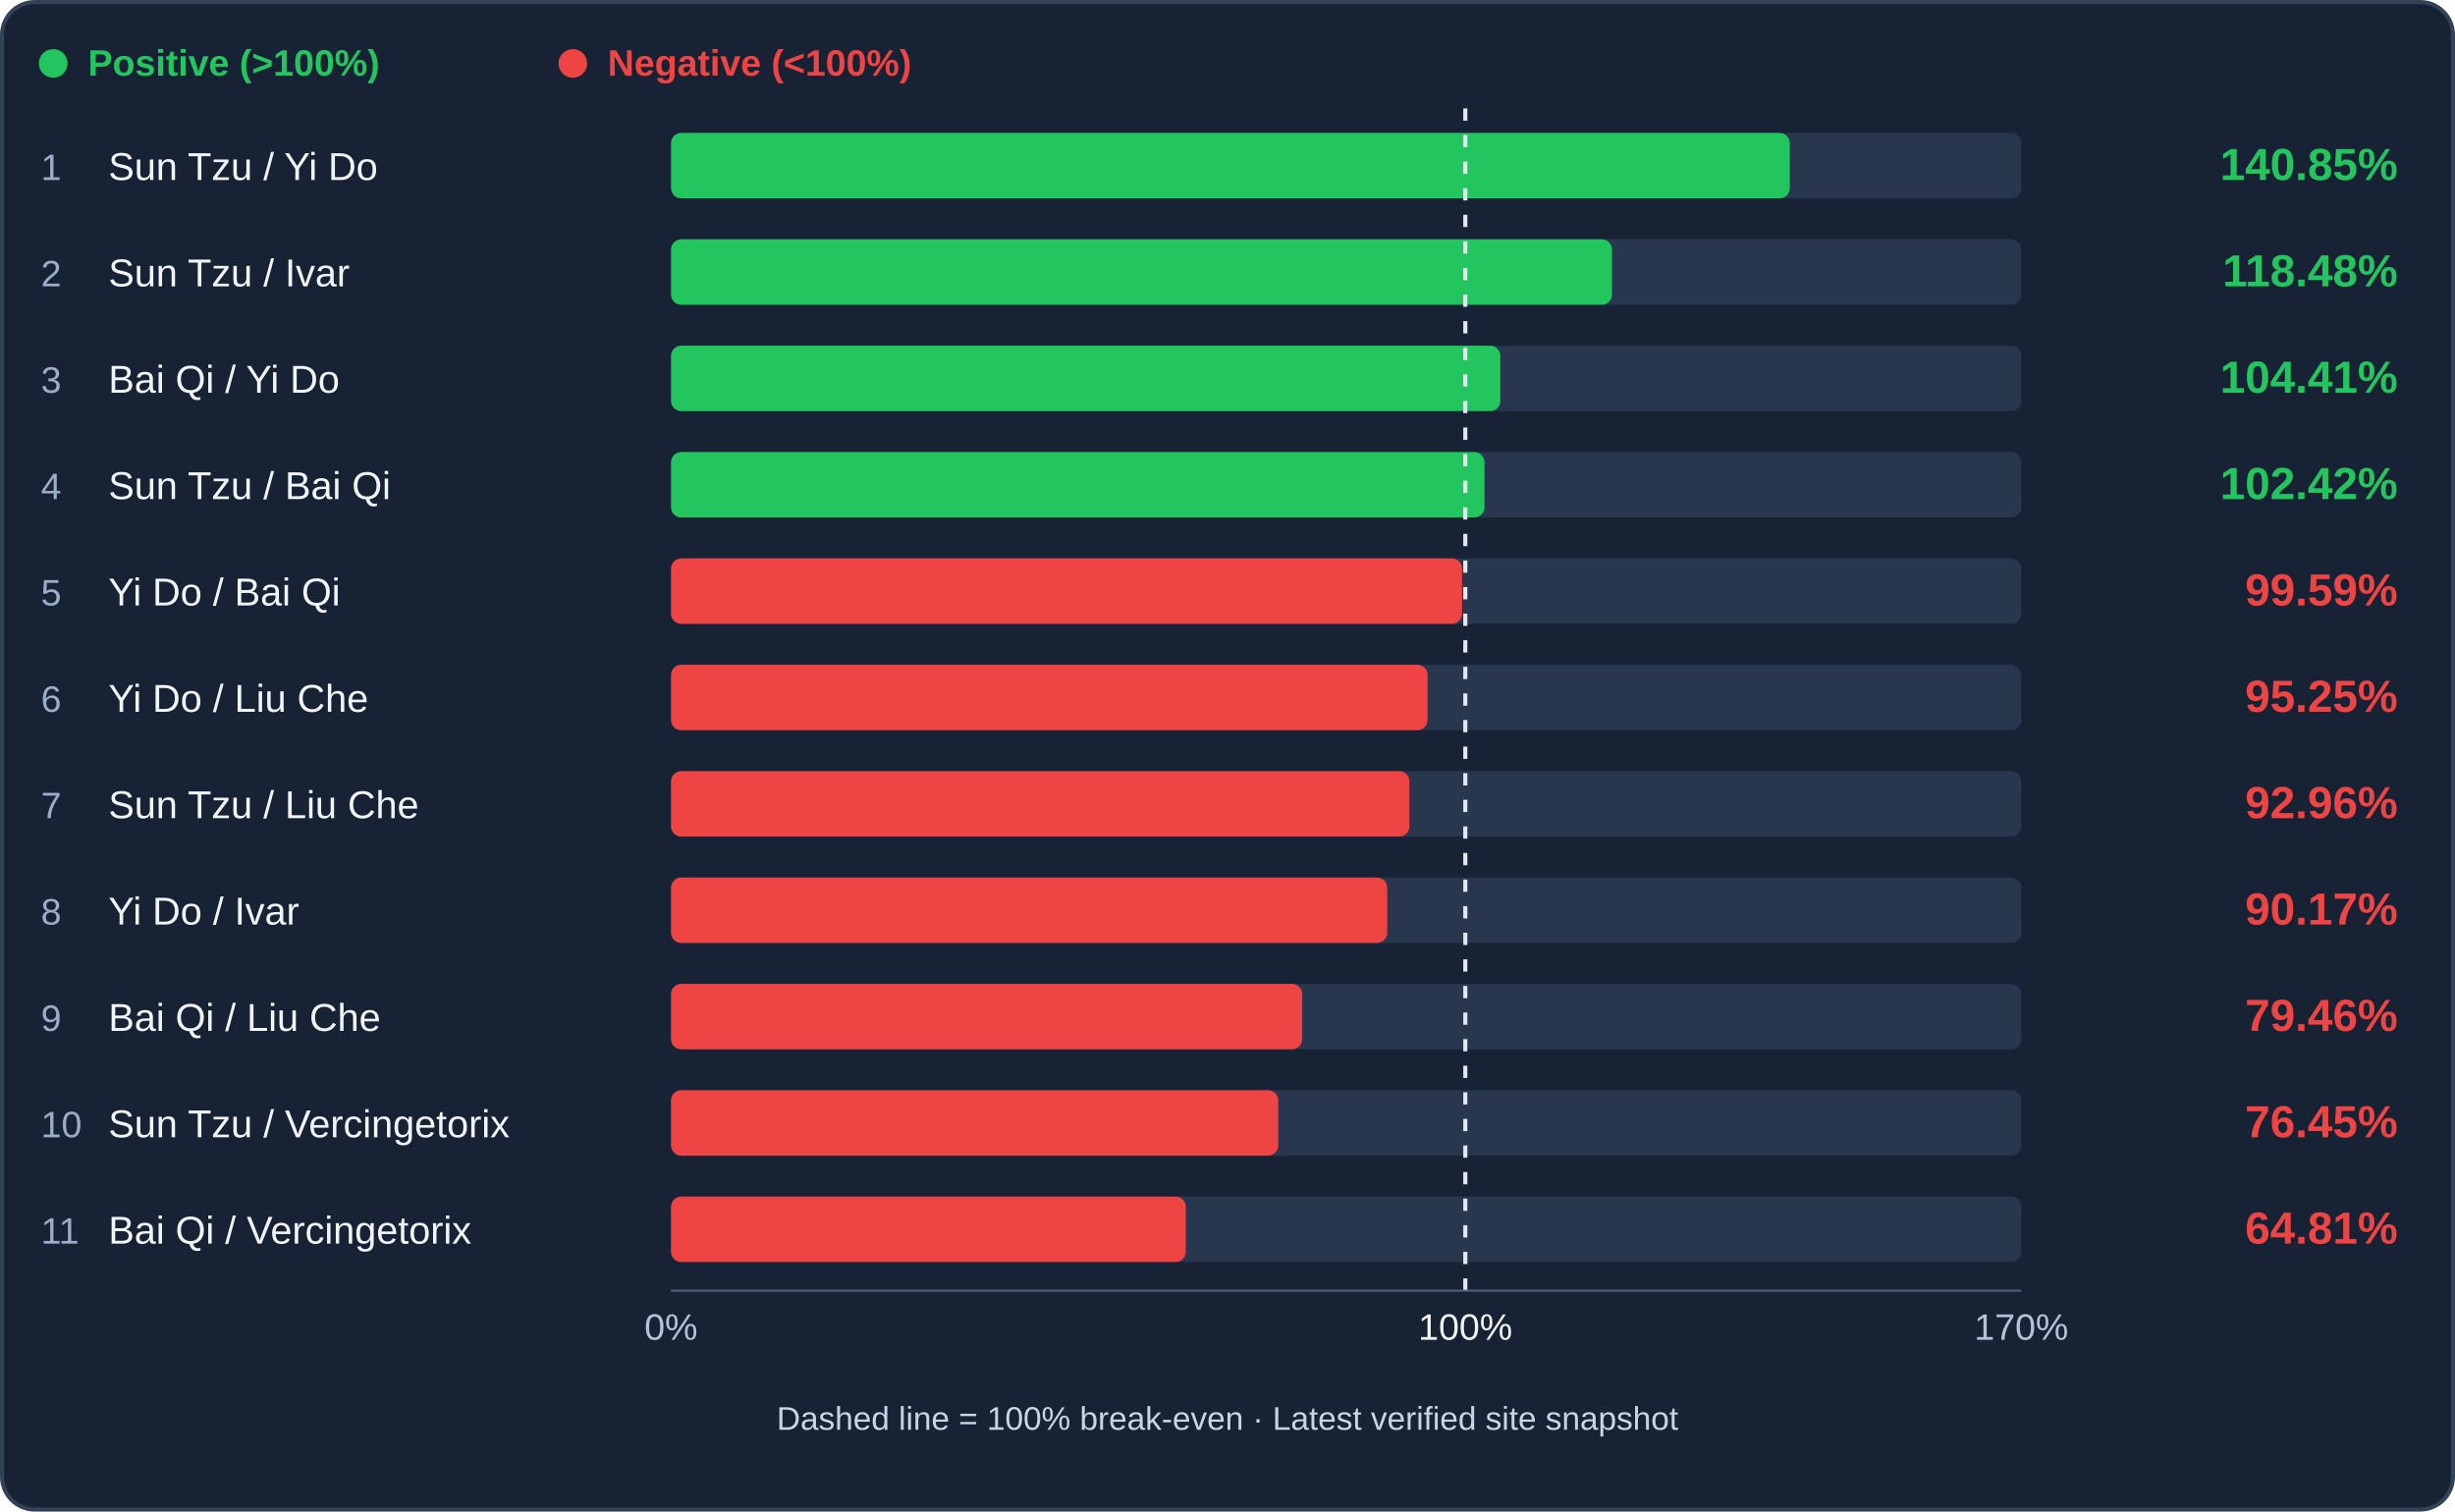
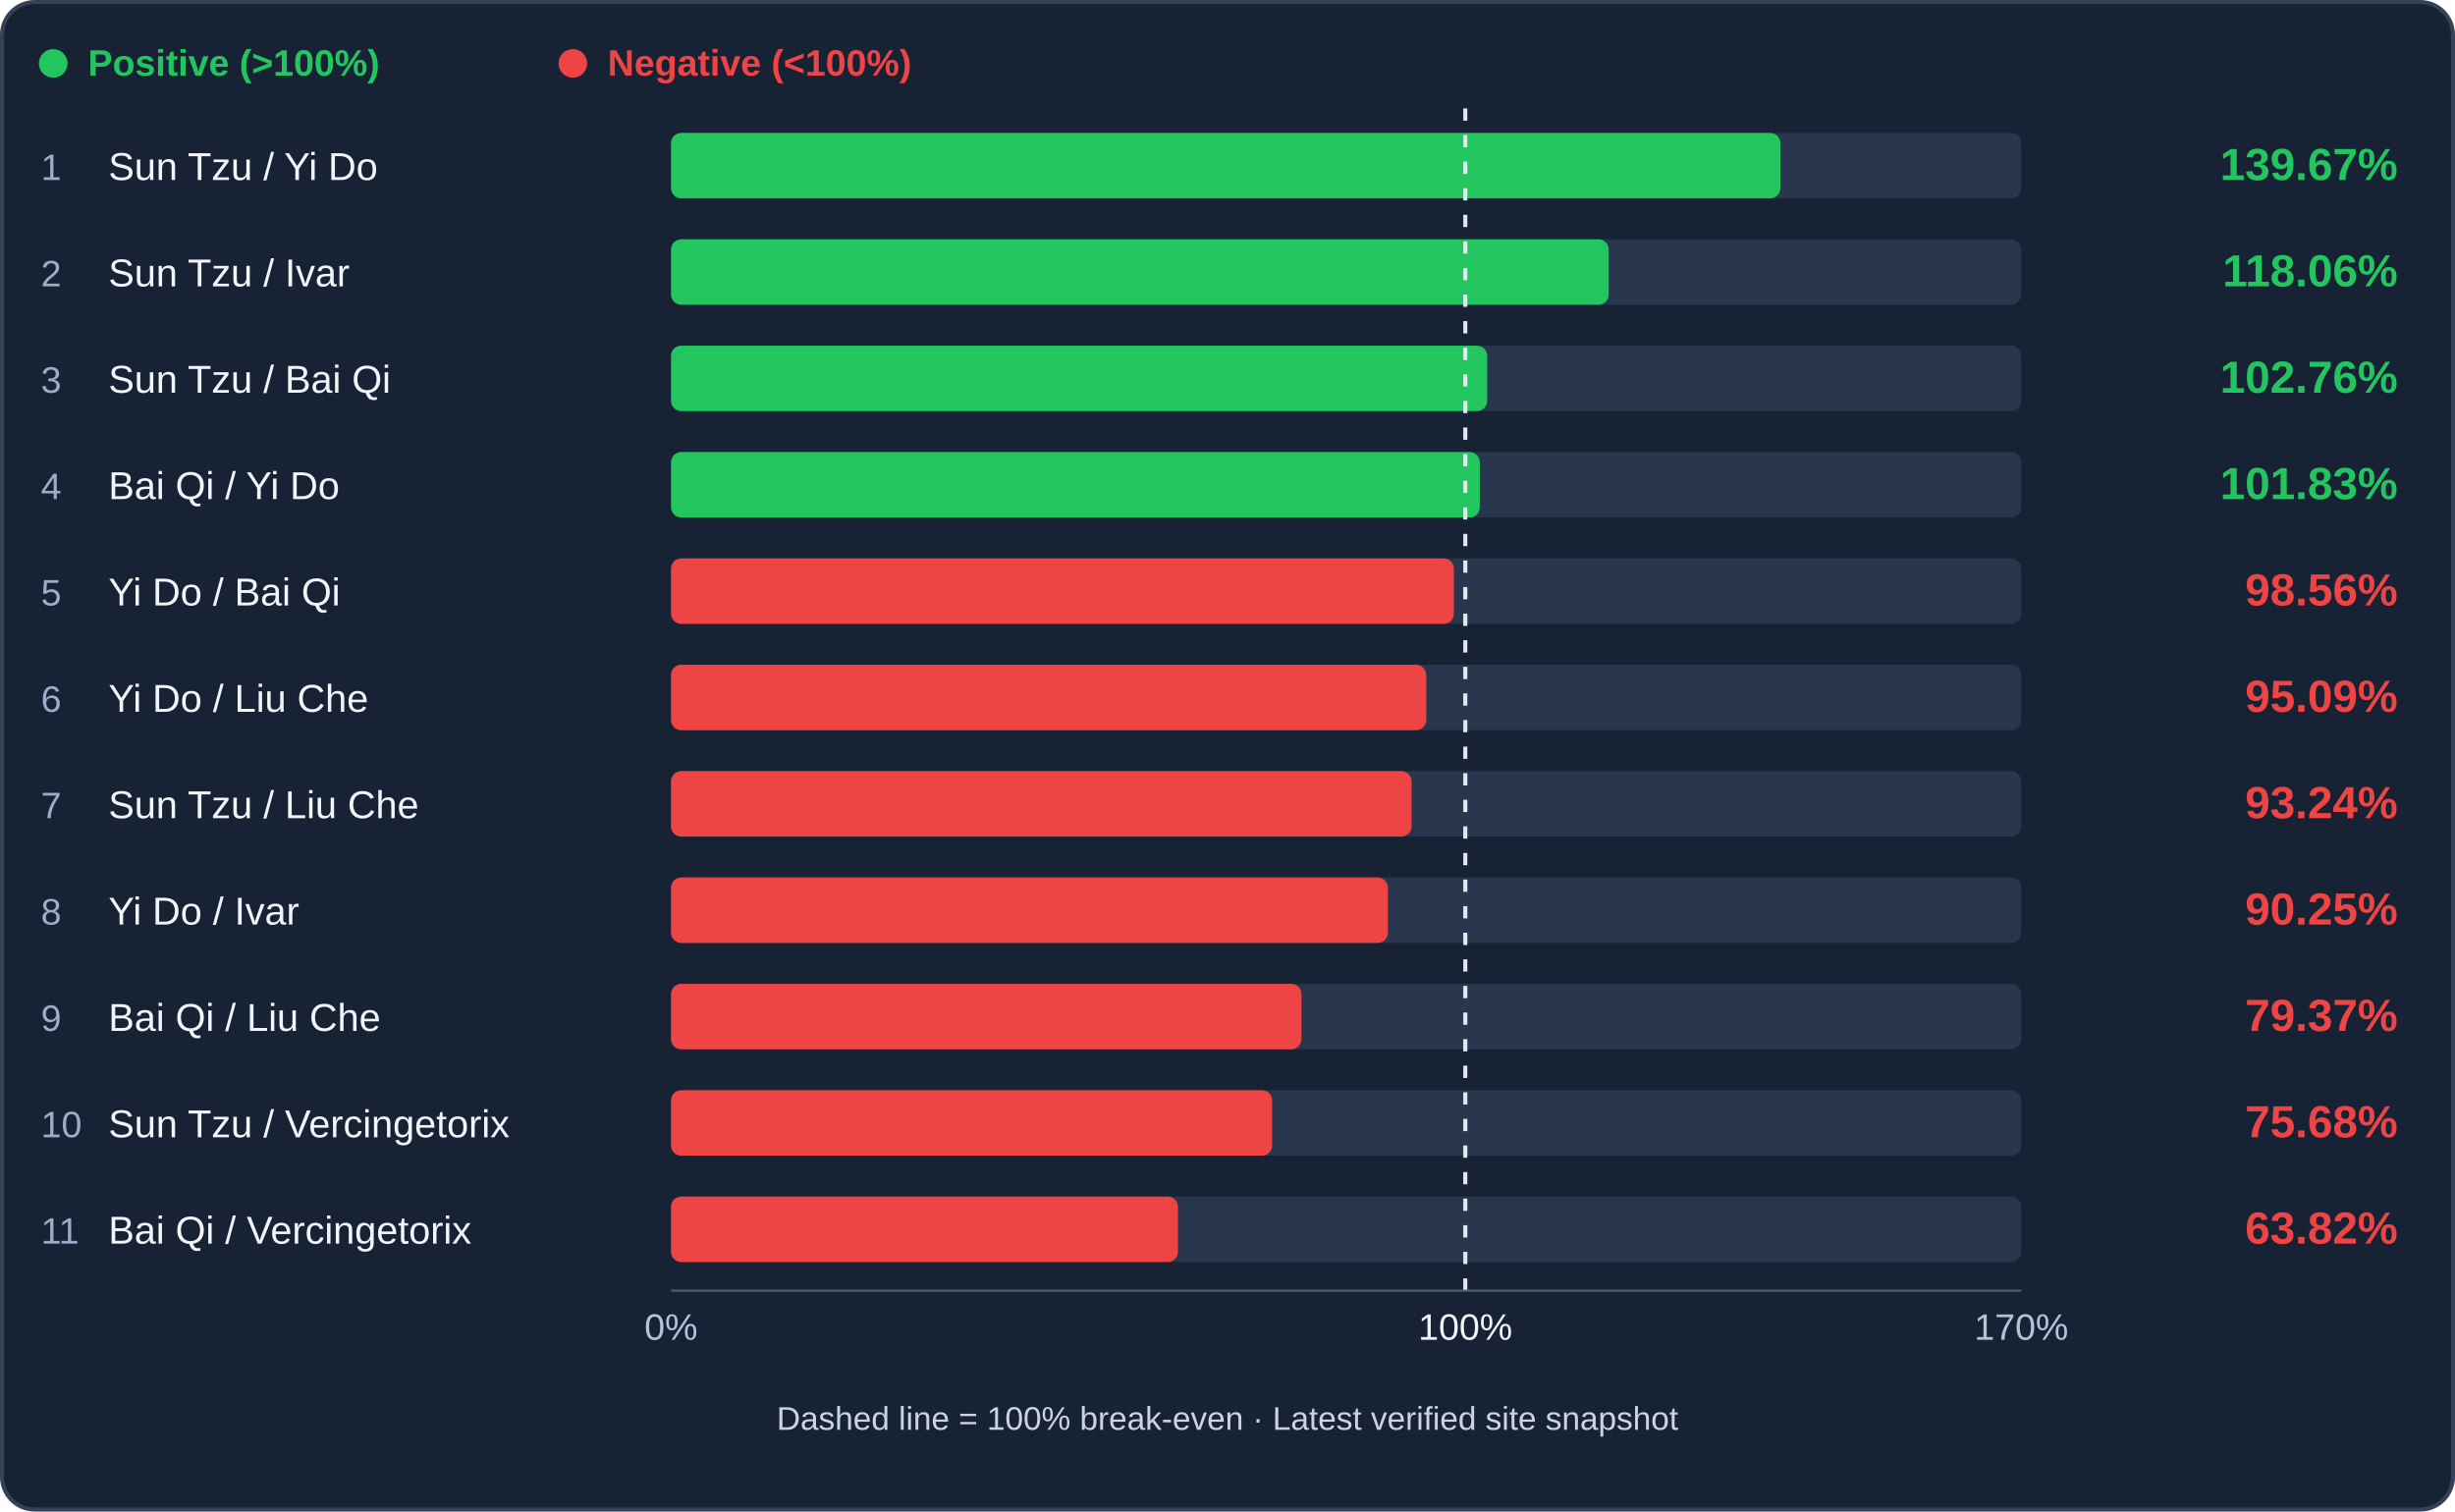
<svg xmlns="http://www.w3.org/2000/svg" viewBox="0 0 1200 739" role="img" aria-label="Infantry trade efficiency ranking">
  <rect x="1" y="1" width="1198" height="737" rx="16" fill="#172234" stroke="#344258" stroke-width="2" />
  <circle cx="26" cy="31" r="7" fill="#22c55e" />
  <text x="43" y="37" fill="#22c55e" font-family="Arial,sans-serif" font-size="18" font-weight="600">Positive (&gt;100%)</text>
  <circle cx="280" cy="31" r="7" fill="#ef4444" />
  <text x="297" y="37" fill="#ef4444" font-family="Arial,sans-serif" font-size="18" font-weight="600">Negative (&lt;100%)</text>
  <rect x="328" y="65" width="660" height="32" rx="5" fill="#28374d" />
-   <rect x="328" y="65" width="546.85" height="32" rx="5" fill="#22c55e" />
+   <rect x="328" y="65" width="542.24" height="32" rx="5" fill="#22c55e" />
  <text x="20" y="88" fill="#9baec9" font-family="Arial,sans-serif" font-size="18">1</text>
  <text x="53" y="88" fill="#f1f5f9" font-family="Arial,sans-serif" font-size="19">Sun Tzu / Yi Do</text>
-   <text x="1172" y="88" text-anchor="end" fill="#22c55e" font-family="Arial,sans-serif" font-weight="bold" font-size="22">140.85%</text>
+   <text x="1172" y="88" text-anchor="end" fill="#22c55e" font-family="Arial,sans-serif" font-weight="bold" font-size="22">139.67%</text>
  <rect x="328" y="117" width="660" height="32" rx="5" fill="#28374d" />
-   <rect x="328" y="117" width="459.96" height="32" rx="5" fill="#22c55e" />
+   <rect x="328" y="117" width="458.34" height="32" rx="5" fill="#22c55e" />
  <text x="20" y="140" fill="#9baec9" font-family="Arial,sans-serif" font-size="18">2</text>
  <text x="53" y="140" fill="#f1f5f9" font-family="Arial,sans-serif" font-size="19">Sun Tzu / Ivar</text>
-   <text x="1172" y="140" text-anchor="end" fill="#22c55e" font-family="Arial,sans-serif" font-weight="bold" font-size="22">118.48%</text>
+   <text x="1172" y="140" text-anchor="end" fill="#22c55e" font-family="Arial,sans-serif" font-weight="bold" font-size="22">118.06%</text>
  <rect x="328" y="169" width="660" height="32" rx="5" fill="#28374d" />
-   <rect x="328" y="169" width="405.36" height="32" rx="5" fill="#22c55e" />
+   <rect x="328" y="169" width="398.94" height="32" rx="5" fill="#22c55e" />
  <text x="20" y="192" fill="#9baec9" font-family="Arial,sans-serif" font-size="18">3</text>
-   <text x="53" y="192" fill="#f1f5f9" font-family="Arial,sans-serif" font-size="19">Bai Qi / Yi Do</text>
-   <text x="1172" y="192" text-anchor="end" fill="#22c55e" font-family="Arial,sans-serif" font-weight="bold" font-size="22">104.41%</text>
+   <text x="53" y="192" fill="#f1f5f9" font-family="Arial,sans-serif" font-size="19">Sun Tzu / Bai Qi</text>
+   <text x="1172" y="192" text-anchor="end" fill="#22c55e" font-family="Arial,sans-serif" font-weight="bold" font-size="22">102.76%</text>
  <rect x="328" y="221" width="660" height="32" rx="5" fill="#28374d" />
-   <rect x="328" y="221" width="397.63" height="32" rx="5" fill="#22c55e" />
+   <rect x="328" y="221" width="395.32" height="32" rx="5" fill="#22c55e" />
  <text x="20" y="244" fill="#9baec9" font-family="Arial,sans-serif" font-size="18">4</text>
-   <text x="53" y="244" fill="#f1f5f9" font-family="Arial,sans-serif" font-size="19">Sun Tzu / Bai Qi</text>
-   <text x="1172" y="244" text-anchor="end" fill="#22c55e" font-family="Arial,sans-serif" font-weight="bold" font-size="22">102.42%</text>
+   <text x="53" y="244" fill="#f1f5f9" font-family="Arial,sans-serif" font-size="19">Bai Qi / Yi Do</text>
+   <text x="1172" y="244" text-anchor="end" fill="#22c55e" font-family="Arial,sans-serif" font-weight="bold" font-size="22">101.83%</text>
  <rect x="328" y="273" width="660" height="32" rx="5" fill="#28374d" />
-   <rect x="328" y="273" width="386.64" height="32" rx="5" fill="#ef4444" />
+   <rect x="328" y="273" width="382.65" height="32" rx="5" fill="#ef4444" />
  <text x="20" y="296" fill="#9baec9" font-family="Arial,sans-serif" font-size="18">5</text>
  <text x="53" y="296" fill="#f1f5f9" font-family="Arial,sans-serif" font-size="19">Yi Do / Bai Qi</text>
-   <text x="1172" y="296" text-anchor="end" fill="#ef4444" font-family="Arial,sans-serif" font-weight="bold" font-size="22">99.59%</text>
+   <text x="1172" y="296" text-anchor="end" fill="#ef4444" font-family="Arial,sans-serif" font-weight="bold" font-size="22">98.56%</text>
  <rect x="328" y="325" width="660" height="32" rx="5" fill="#28374d" />
-   <rect x="328" y="325" width="369.81" height="32" rx="5" fill="#ef4444" />
+   <rect x="328" y="325" width="369.16" height="32" rx="5" fill="#ef4444" />
  <text x="20" y="348" fill="#9baec9" font-family="Arial,sans-serif" font-size="18">6</text>
  <text x="53" y="348" fill="#f1f5f9" font-family="Arial,sans-serif" font-size="19">Yi Do / Liu Che</text>
-   <text x="1172" y="348" text-anchor="end" fill="#ef4444" font-family="Arial,sans-serif" font-weight="bold" font-size="22">95.25%</text>
+   <text x="1172" y="348" text-anchor="end" fill="#ef4444" font-family="Arial,sans-serif" font-weight="bold" font-size="22">95.09%</text>
  <rect x="328" y="377" width="660" height="32" rx="5" fill="#28374d" />
-   <rect x="328" y="377" width="360.91" height="32" rx="5" fill="#ef4444" />
+   <rect x="328" y="377" width="361.97" height="32" rx="5" fill="#ef4444" />
  <text x="20" y="400" fill="#9baec9" font-family="Arial,sans-serif" font-size="18">7</text>
  <text x="53" y="400" fill="#f1f5f9" font-family="Arial,sans-serif" font-size="19">Sun Tzu / Liu Che</text>
-   <text x="1172" y="400" text-anchor="end" fill="#ef4444" font-family="Arial,sans-serif" font-weight="bold" font-size="22">92.96%</text>
+   <text x="1172" y="400" text-anchor="end" fill="#ef4444" font-family="Arial,sans-serif" font-weight="bold" font-size="22">93.24%</text>
  <rect x="328" y="429" width="660" height="32" rx="5" fill="#28374d" />
-   <rect x="328" y="429" width="350.08" height="32" rx="5" fill="#ef4444" />
+   <rect x="328" y="429" width="350.40" height="32" rx="5" fill="#ef4444" />
  <text x="20" y="452" fill="#9baec9" font-family="Arial,sans-serif" font-size="18">8</text>
  <text x="53" y="452" fill="#f1f5f9" font-family="Arial,sans-serif" font-size="19">Yi Do / Ivar</text>
-   <text x="1172" y="452" text-anchor="end" fill="#ef4444" font-family="Arial,sans-serif" font-weight="bold" font-size="22">90.17%</text>
+   <text x="1172" y="452" text-anchor="end" fill="#ef4444" font-family="Arial,sans-serif" font-weight="bold" font-size="22">90.25%</text>
  <rect x="328" y="481" width="660" height="32" rx="5" fill="#28374d" />
-   <rect x="328" y="481" width="308.50" height="32" rx="5" fill="#ef4444" />
+   <rect x="328" y="481" width="308.14" height="32" rx="5" fill="#ef4444" />
  <text x="20" y="504" fill="#9baec9" font-family="Arial,sans-serif" font-size="18">9</text>
  <text x="53" y="504" fill="#f1f5f9" font-family="Arial,sans-serif" font-size="19">Bai Qi / Liu Che</text>
-   <text x="1172" y="504" text-anchor="end" fill="#ef4444" font-family="Arial,sans-serif" font-weight="bold" font-size="22">79.46%</text>
+   <text x="1172" y="504" text-anchor="end" fill="#ef4444" font-family="Arial,sans-serif" font-weight="bold" font-size="22">79.37%</text>
  <rect x="328" y="533" width="660" height="32" rx="5" fill="#28374d" />
-   <rect x="328" y="533" width="296.82" height="32" rx="5" fill="#ef4444" />
+   <rect x="328" y="533" width="293.83" height="32" rx="5" fill="#ef4444" />
  <text x="20" y="556" fill="#9baec9" font-family="Arial,sans-serif" font-size="18">10</text>
  <text x="53" y="556" fill="#f1f5f9" font-family="Arial,sans-serif" font-size="19">Sun Tzu / Vercingetorix</text>
-   <text x="1172" y="556" text-anchor="end" fill="#ef4444" font-family="Arial,sans-serif" font-weight="bold" font-size="22">76.45%</text>
+   <text x="1172" y="556" text-anchor="end" fill="#ef4444" font-family="Arial,sans-serif" font-weight="bold" font-size="22">75.68%</text>
  <rect x="328" y="585" width="660" height="32" rx="5" fill="#28374d" />
-   <rect x="328" y="585" width="251.60" height="32" rx="5" fill="#ef4444" />
+   <rect x="328" y="585" width="247.78" height="32" rx="5" fill="#ef4444" />
  <text x="20" y="608" fill="#9baec9" font-family="Arial,sans-serif" font-size="18">11</text>
  <text x="53" y="608" fill="#f1f5f9" font-family="Arial,sans-serif" font-size="19">Bai Qi / Vercingetorix</text>
-   <text x="1172" y="608" text-anchor="end" fill="#ef4444" font-family="Arial,sans-serif" font-weight="bold" font-size="22">64.81%</text>
+   <text x="1172" y="608" text-anchor="end" fill="#ef4444" font-family="Arial,sans-serif" font-weight="bold" font-size="22">63.82%</text>
  <line x1="716.24" y1="53" x2="716.24" y2="633" stroke="#e2e8f0" stroke-width="2" stroke-dasharray="6 7" />
  <line x1="328" y1="631" x2="988" y2="631" stroke="#51617a" />
  <text x="328" y="655" text-anchor="middle" fill="#b4c3d8" font-family="Arial" font-size="18">0%</text>
  <text x="716.24" y="655" text-anchor="middle" fill="#f1f5f9" font-family="Arial" font-size="18">100%</text>
  <text x="988" y="655" text-anchor="middle" fill="#b4c3d8" font-family="Arial" font-size="18">170%</text>
  <text x="600" y="699" text-anchor="middle" fill="#cbd5e1" font-family="Arial" font-size="16">Dashed line = 100% break-even · Latest verified site snapshot</text>
</svg>
